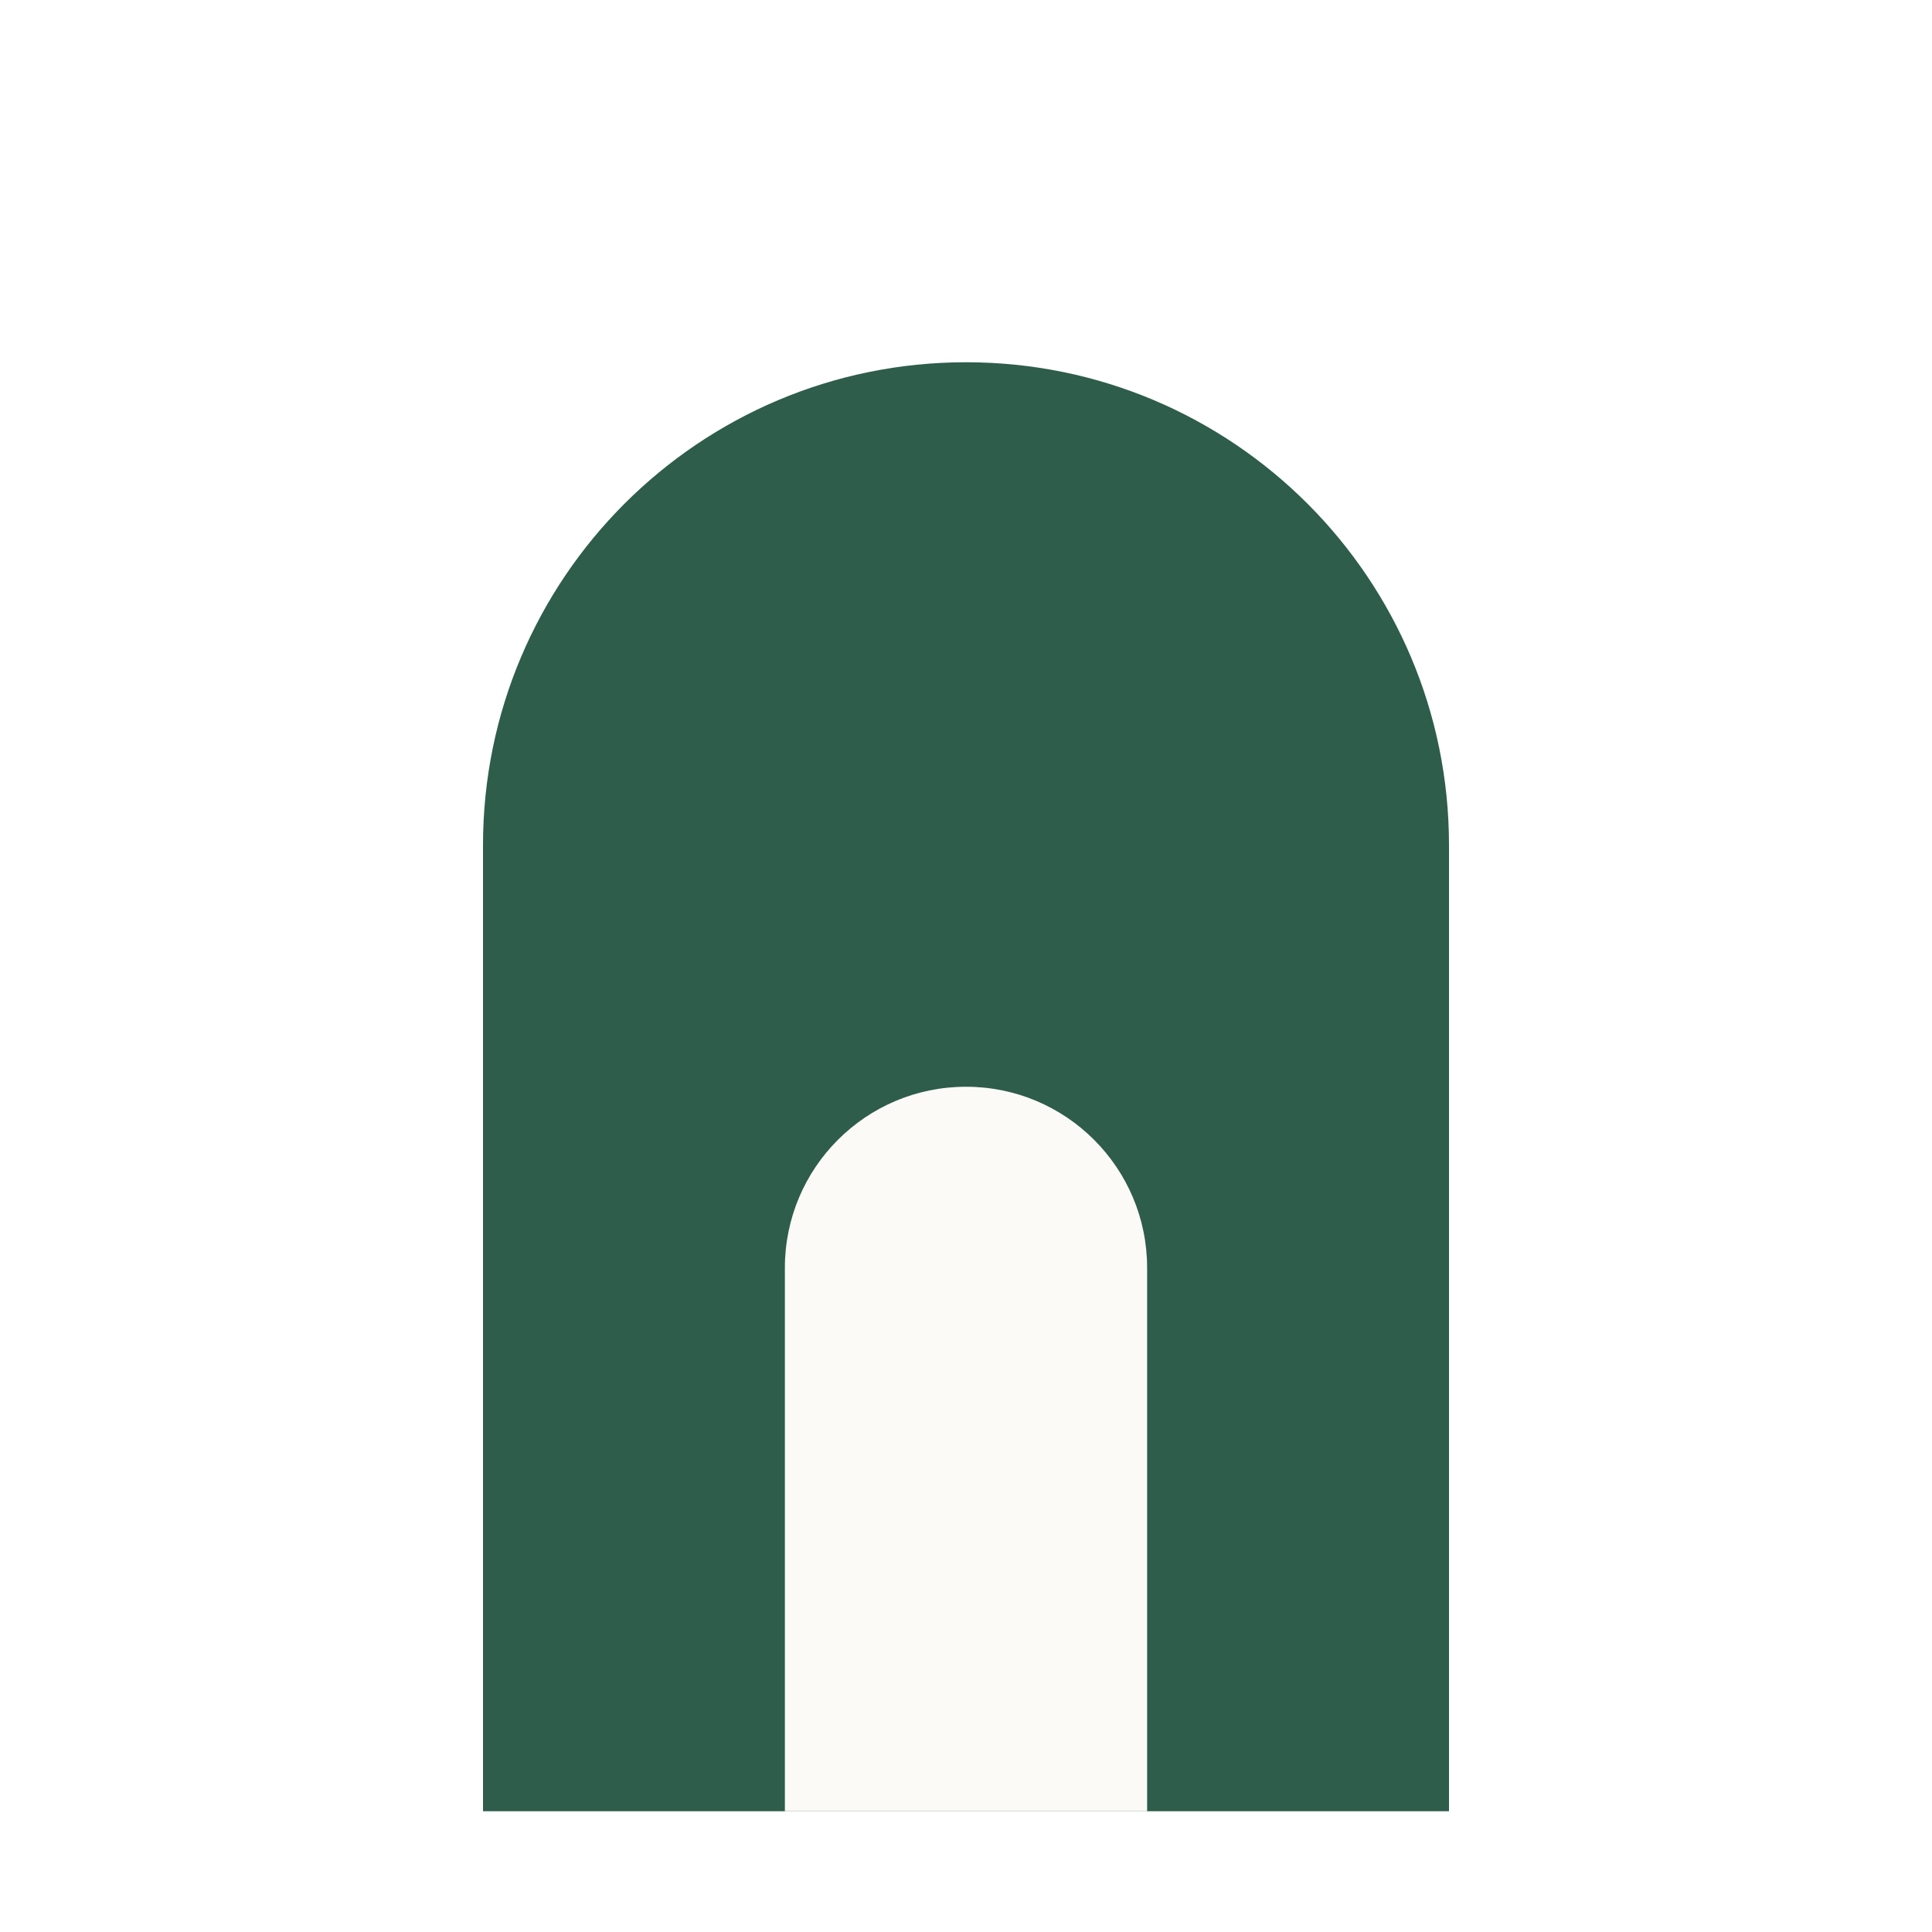
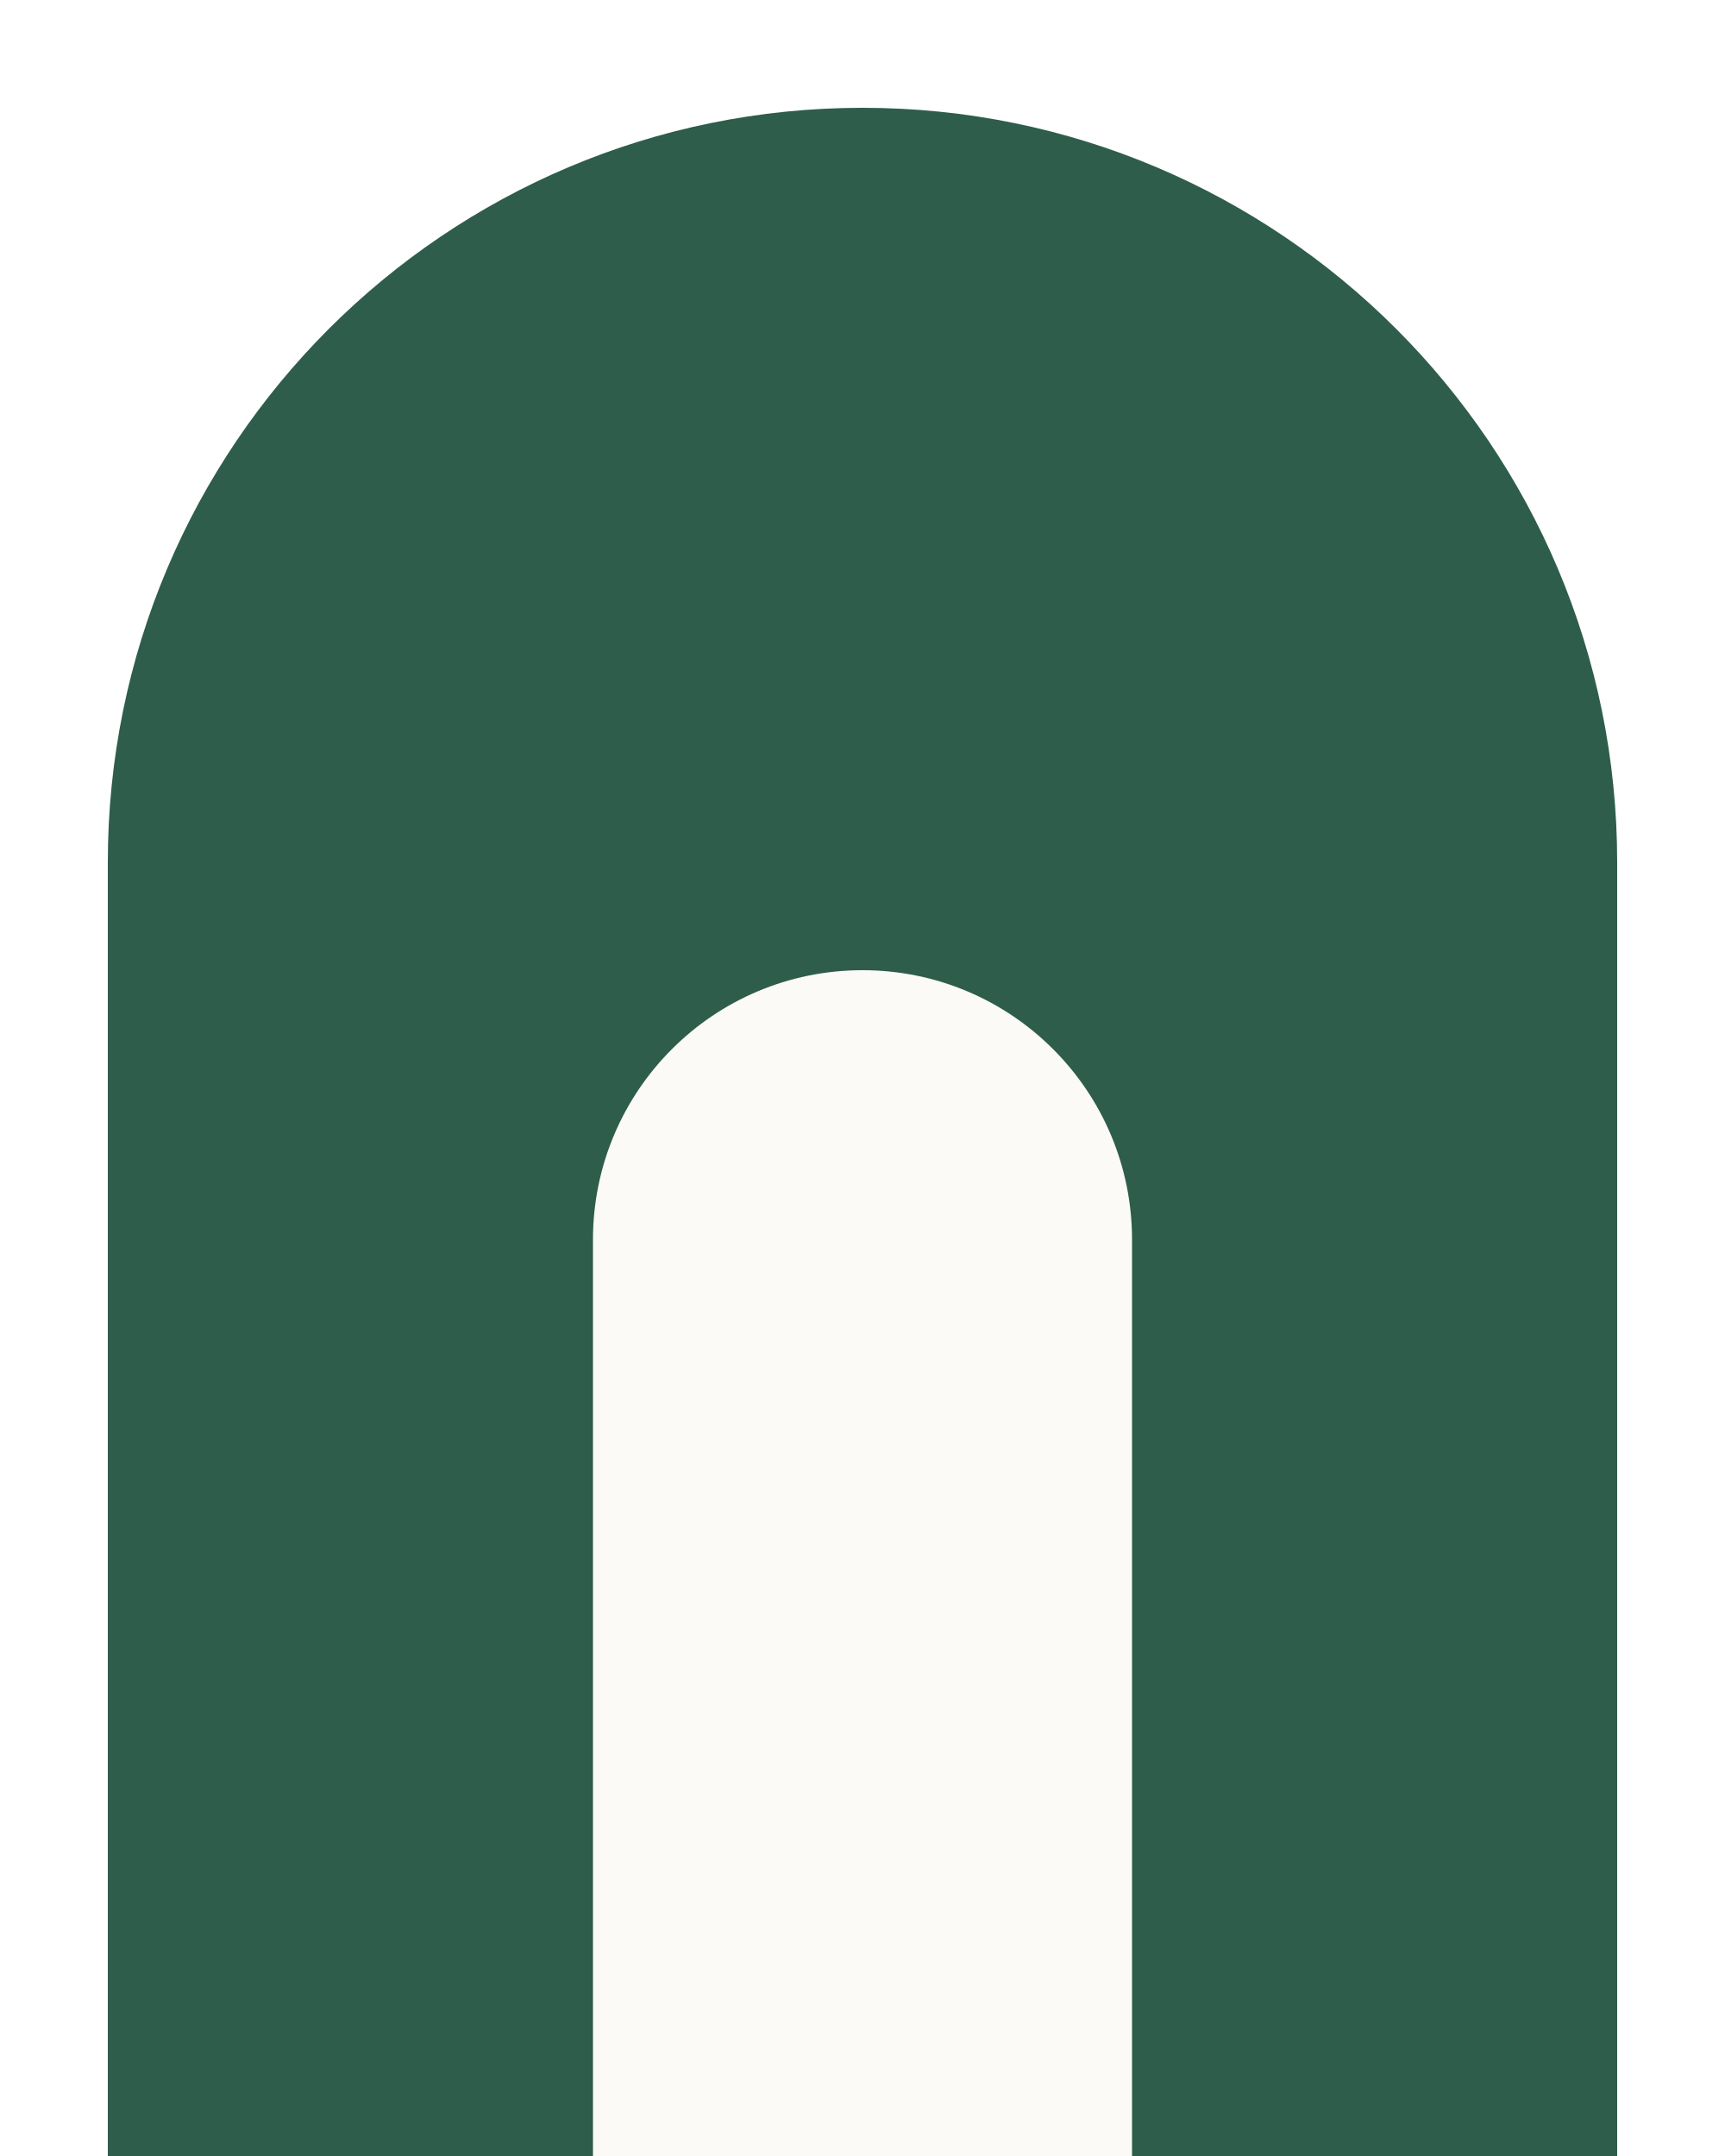
- <svg xmlns="http://www.w3.org/2000/svg" viewBox="0 0 32 32">
-   <path d="M8 30V14a8 8 0 0 1 16 0v16z" fill="#2e5d4b" />
-   <path d="M13 30v-9a3 3 0 0 1 6 0v9z" fill="#fbfaf7" />
+ <svg xmlns="http://www.w3.org/2000/svg" viewBox="0 0 32 40">
+   <path d="M2 40V16a14 14 0 0 1 28 0v24z" fill="#2e5d4b" />
+   <path d="M11 40V23a5 5 0 0 1 10 0v17z" fill="#fbfaf7" />
</svg>
